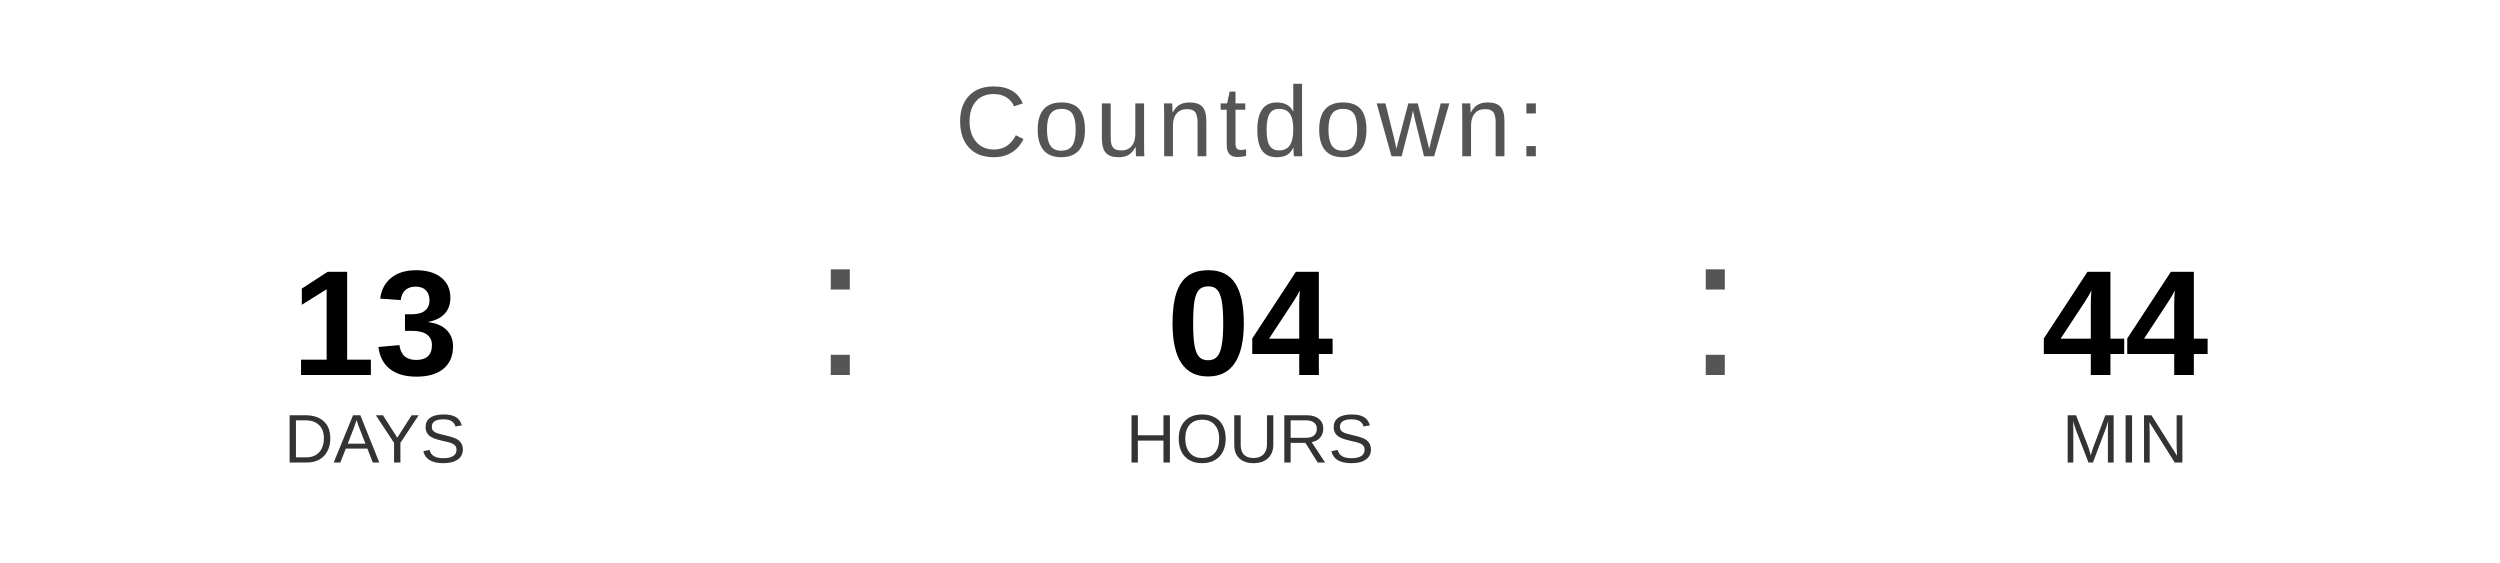
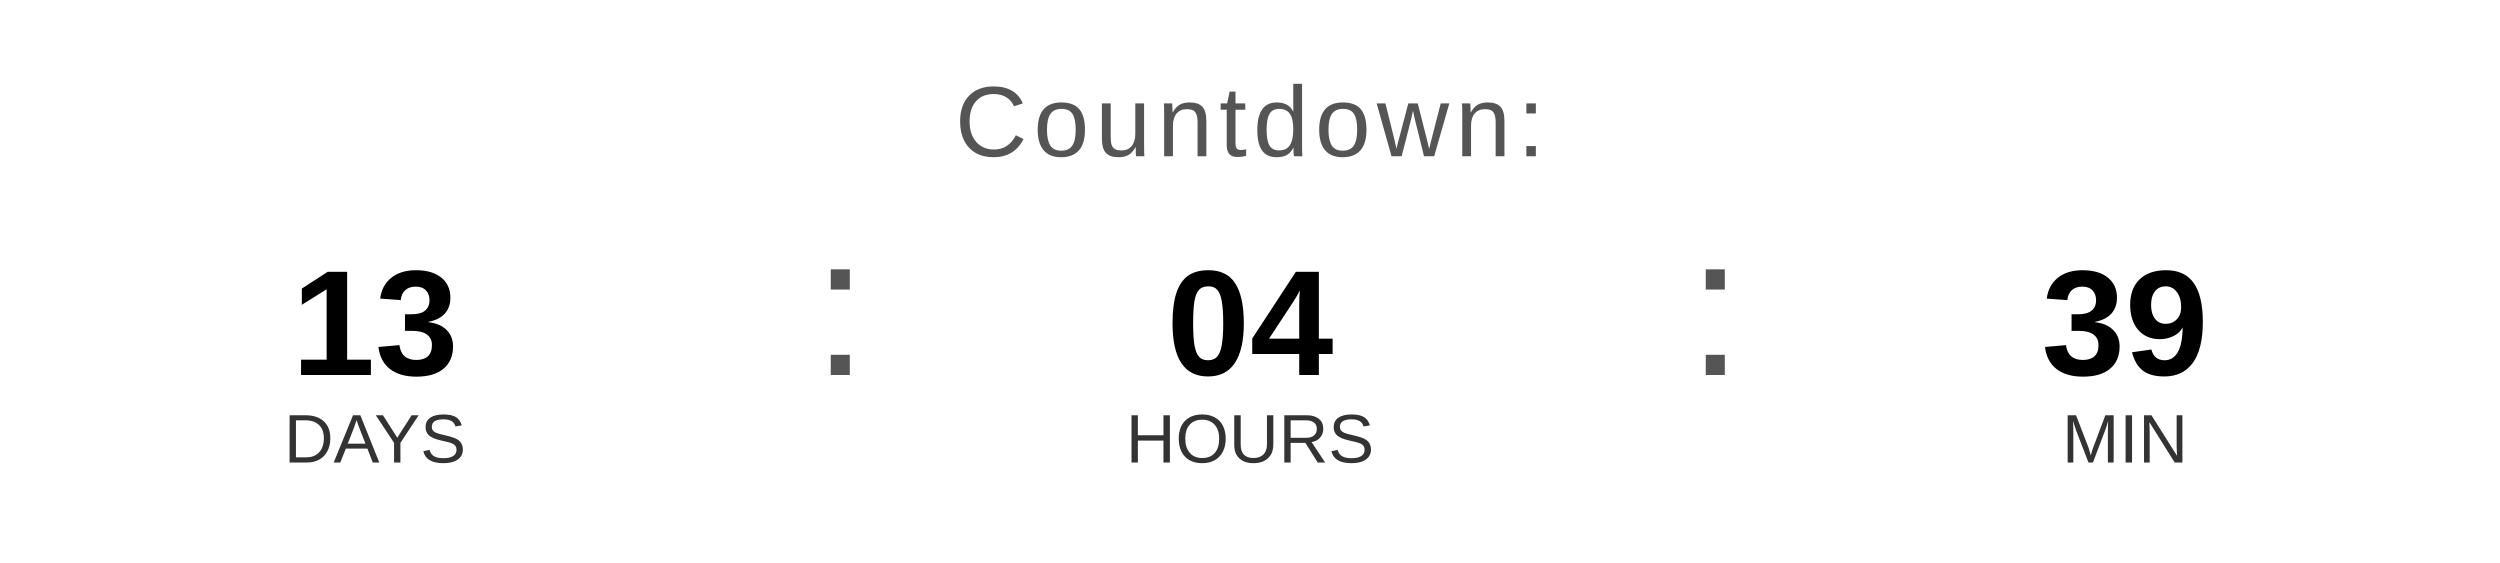
<svg xmlns="http://www.w3.org/2000/svg" width="400" height="90" viewBox="0 0 400 90">
  <text x="200" y="25" font-family="Arial, Helvetica, sans-serif" font-size="16" fill="#555555" text-anchor="middle" letter-spacing="1">
    Countdown:
  </text>
  <text x="60" y="60" font-family="Arial, Helvetica, sans-serif" font-size="24" font-weight="bold" fill="#000000" text-anchor="middle">13</text>
  <text x="60" y="74" font-family="Arial, Helvetica, sans-serif" font-size="11" fill="#333333" text-anchor="middle">DAYS</text>
  <text x="130" y="60" font-family="Arial, sans-serif" font-size="32" fill="#555555">:</text>
  <text x="200" y="60" font-family="Arial, Helvetica, sans-serif" font-size="24" font-weight="bold" fill="#000000" text-anchor="middle">04</text>
  <text x="200" y="74" font-family="Arial, Helvetica, sans-serif" font-size="11" fill="#333333" text-anchor="middle">HOURS</text>
  <text x="270" y="60" font-family="Arial, sans-serif" font-size="32" fill="#555555">:</text>
-   <text x="340" y="60" font-family="Arial, Helvetica, sans-serif" font-size="24" font-weight="bold" fill="#000000" text-anchor="middle">44</text>
+   <text x="340" y="60" font-family="Arial, Helvetica, sans-serif" font-size="24" font-weight="bold" fill="#000000" text-anchor="middle">39</text>
  <text x="340" y="74" font-family="Arial, Helvetica, sans-serif" font-size="11" fill="#333333" text-anchor="middle">MIN</text>
</svg>
